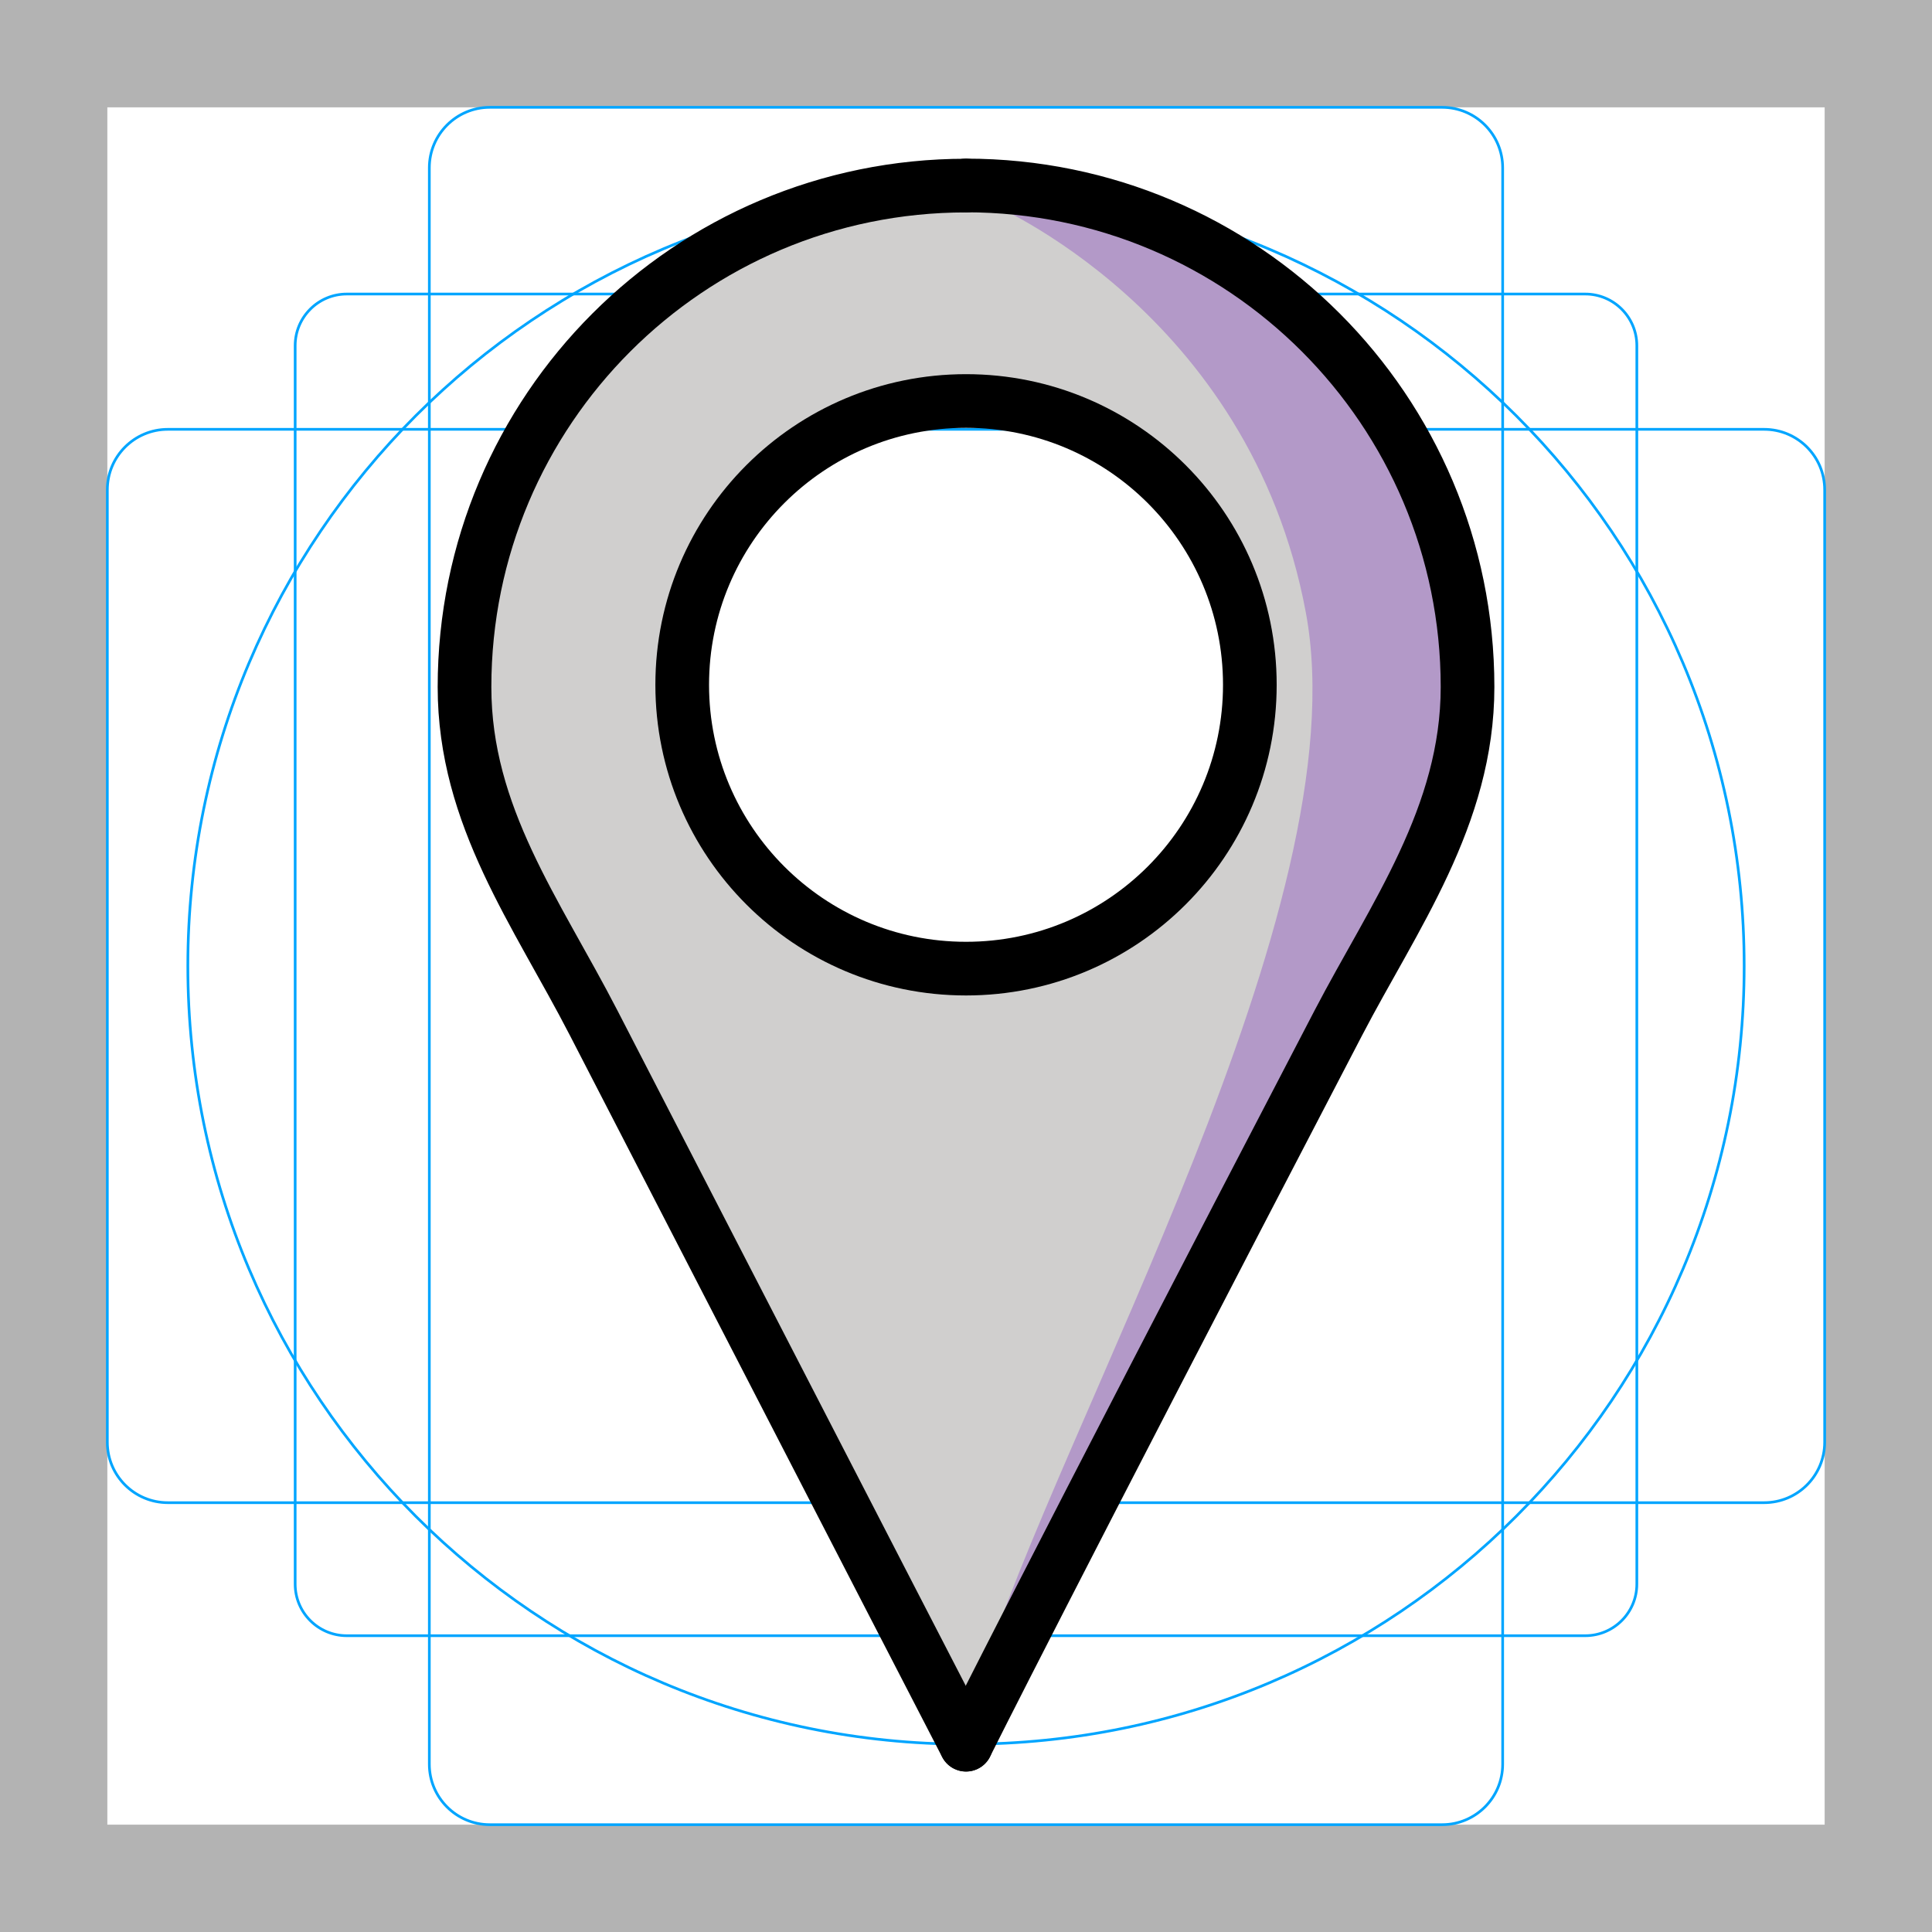
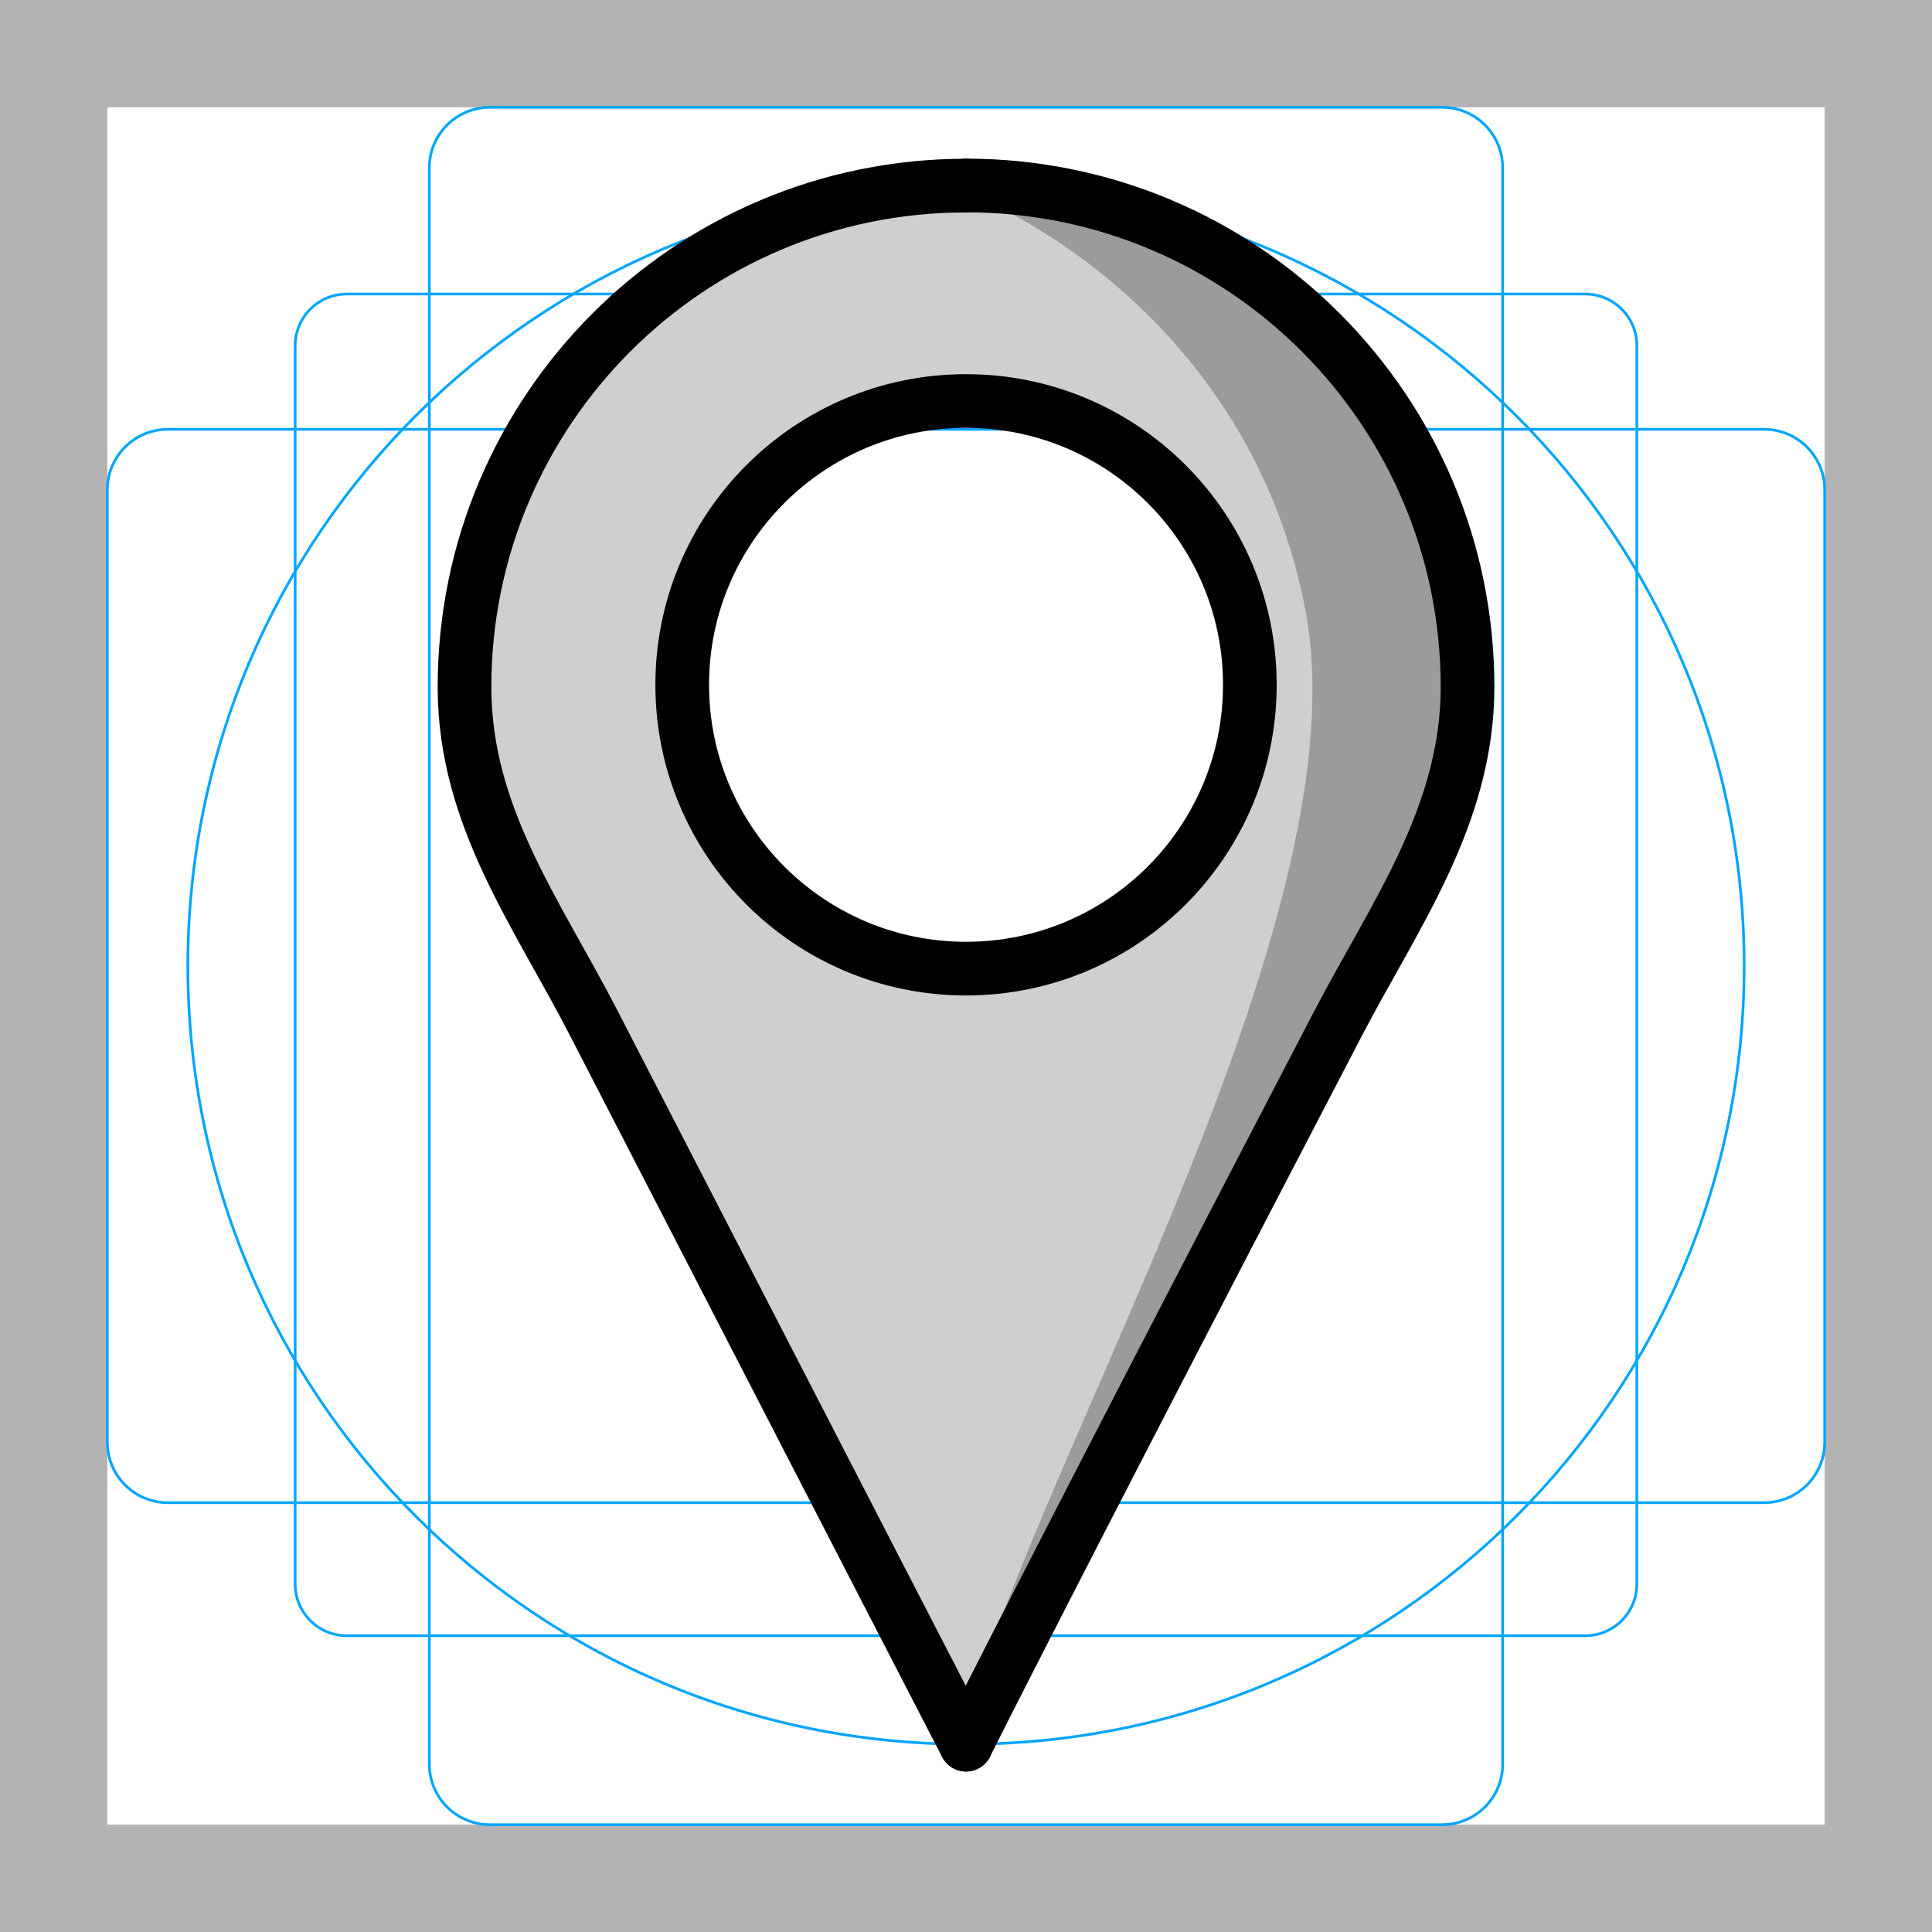
- <svg xmlns="http://www.w3.org/2000/svg" id="emoji" viewBox="0 0 72 72">
+ <svg xmlns="http://www.w3.org/2000/svg" version="1.1" id="emoji" x="0px" y="0px" viewBox="0 0 72 72" enable-background="new 0 0 72 72" xml:space="preserve">
  <g id="grid">
-     <path d="M68,4V68H4V4H68m4-4H0V72H72V0Z" fill="#b3b3b3" />
-     <path d="M12.923,10.958H59.077A1.923,1.923,0,0,1,61,12.881V59.035a1.923,1.923,0,0,1-1.923,1.923H12.923A1.923,1.923,0,0,1,11,59.035V12.881A1.923,1.923,0,0,1,12.923,10.958Z" fill="none" stroke="#00a5ff" stroke-miterlimit="10" stroke-width="0.1" />
-     <rect x="16" y="4" width="40" height="64" rx="2.254" fill="none" stroke="#00a5ff" stroke-miterlimit="10" stroke-width="0.1" />
-     <rect x="16" y="4" width="40" height="64" rx="2.254" transform="translate(72) rotate(90)" fill="none" stroke="#00a5ff" stroke-miterlimit="10" stroke-width="0.1" />
-     <circle cx="36" cy="36" r="29" fill="none" stroke="#00a5ff" stroke-miterlimit="10" stroke-width="0.1" />
+     <path fill="#B3B3B3" d="M68,4v64H4V4H68 M72,0H0v72h72V0z" />
+     <path fill="none" stroke="#00A5FF" stroke-width="0.1" stroke-miterlimit="10" d="M12.923,10.958h46.154   c1.062,0,1.923,0.861,1.923,1.923v0v46.154c0,1.062-0.861,1.923-1.923,1.923H12.923   c-1.062,0-1.923-0.861-1.923-1.923l0,0V12.881C11,11.819,11.861,10.958,12.923,10.958L12.923,10.958z" />
+     <path fill="none" stroke="#00A5FF" stroke-width="0.1" stroke-miterlimit="10" d="M18.254,4h35.493C54.991,4,56,5.009,56,6.254   v59.493C56,66.991,54.991,68,53.746,68H18.254C17.009,68,16,66.991,16,65.746V6.254C16,5.009,17.009,4,18.254,4z" />
+     <path fill="none" stroke="#00A5FF" stroke-width="0.1" stroke-miterlimit="10" d="M68,18.254v35.493   C68,54.991,66.991,56,65.746,56H6.254C5.009,56,4,54.991,4,53.746V18.254C4,17.009,5.009,16,6.254,16h59.493   C66.991,16,68,17.009,68,18.254z" />
+     <circle fill="none" stroke="#00A5FF" stroke-width="0.1" stroke-miterlimit="10" cx="36" cy="36" r="29" />
  </g>
  <g id="color">
-     <path fill="#d0cfce" d="M36,65.021c0,0-3.091-5.974-13.872-26.892C20,34,17.311,30.422,17.311,25.605    c0-10.321,8.367-18.689,18.689-18.689l0,8.028c0,0-10.458,0.52-10.458,10.397s10.459,10.756,10.459,10.756    L36,65.021z" stroke="none" />
-     <path fill="#d0cfce" d="M35.974,65.017c0,0,2.998-6.017,13.872-26.892c2.063-3.961,4.817-7.706,4.817-12.524    c0-10.321-8.367-18.689-18.689-18.689l-0.284,8.032c0,0,11.177,0.267,11.008,10.735    c-0.169,10.468-11.009,10.418-11.009,10.418L35.974,65.017z" stroke="none" />
-     <path fill="#b399c8" d="M36.828,7.547c0,0,9.749,4.037,11.838,15.287C50.706,33.813,39.5,53,36.5,62.667   S54.691,28,54.691,28S55.156,7.281,36.828,7.547z" stroke="none" />
+     <path fill="#D0CFCE" d="M36,65.021c0,0-3.091-5.974-13.872-26.892C20,34,17.311,30.422,17.311,25.605   c0-10.321,8.367-18.689,18.689-18.689l0,8.028c0,0-10.458,0.52-10.458,10.397s10.459,10.756,10.459,10.756   L36,65.021z" />
+     <path fill="#D0CFCE" d="M35.974,65.017c0,0,2.998-6.017,13.872-26.892c2.063-3.961,4.817-7.706,4.817-12.524   c0-10.321-8.367-18.689-18.689-18.689l-0.284,8.032c0,0,11.177,0.267,11.008,10.735S35.691,36.097,35.691,36.097   L35.974,65.017z" />
+     <path fill="#9B9B9A" d="M36.828,7.547c0,0,9.749,4.037,11.838,15.287C50.706,33.813,39.5,53,36.5,62.667   S54.691,28,54.691,28S55.156,7.281,36.828,7.547z" />
  </g>
  <g id="hair">
-   </g>
+ </g>
  <g id="skin">
-   </g>
+ </g>
  <g id="skin-shadow">
-   </g>
+ </g>
  <g id="line">
    <circle fill="none" stroke="#000000" stroke-width="2" stroke-linecap="round" stroke-linejoin="round" stroke-miterlimit="10" cx="36.001" cy="25.521" r="10.577" />
-     <path fill="none" stroke="#000000" stroke-width="2" stroke-linecap="round" stroke-linejoin="round" stroke-miterlimit="10" d="    M36,65.021c0,0-3.091-5.974-13.872-26.892C20,34,17.311,30.422,17.311,25.605c0-10.321,8.367-18.689,18.689-18.689" />
-     <path fill="none" stroke="#000000" stroke-width="2" stroke-linecap="round" stroke-linejoin="round" stroke-miterlimit="10" d="    M36.002,65.017c0,0,2.998-6.017,13.872-26.892c2.063-3.961,4.817-7.706,4.817-12.524    c0-10.321-8.367-18.689-18.689-18.689" />
+     <path fill="none" stroke="#000000" stroke-width="2" stroke-linecap="round" stroke-linejoin="round" stroke-miterlimit="10" d="   M36,65.021c0,0-3.091-5.974-13.872-26.892C20,34,17.311,30.422,17.311,25.605c0-10.321,8.367-18.689,18.689-18.689" />
+     <path fill="none" stroke="#000000" stroke-width="2" stroke-linecap="round" stroke-linejoin="round" stroke-miterlimit="10" d="   M36.002,65.017c0,0,2.998-6.017,13.872-26.892c2.063-3.961,4.817-7.706,4.817-12.524   c0-10.321-8.367-18.689-18.689-18.689" />
  </g>
</svg>
